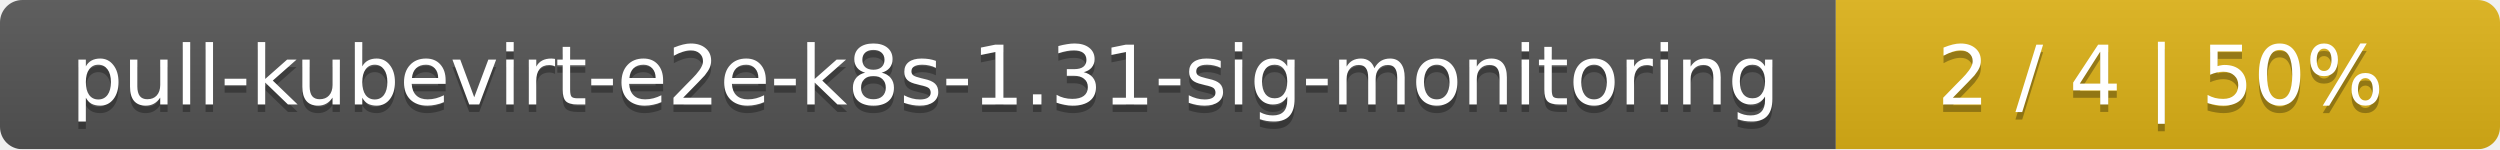
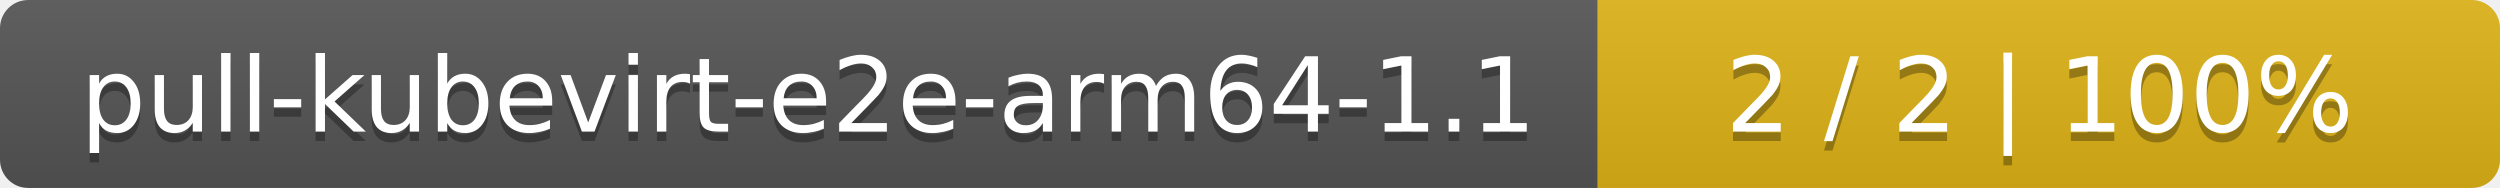
- <svg xmlns="http://www.w3.org/2000/svg" width="335" height="20">
+ <svg xmlns="http://www.w3.org/2000/svg" width="266" height="20">
  <linearGradient id="smooth" x2="0" y2="100%">
    <stop offset="0" stop-color="#bbb" stop-opacity=".1" />
    <stop offset="1" stop-opacity=".1" />
  </linearGradient>
  <mask id="round">
-     <rect width="335" height="20" rx="3" fill="#fff" />
+     <rect width="266" height="20" rx="3" fill="#fff" />
  </mask>
  <g mask="url(#round)">
-     <rect width="246" height="20" fill="#555" />
-     <rect x="246" width="89" height="20" fill="#dfb317" />
-     <rect width="335" height="20" fill="url(#smooth)" />
+     <rect width="170" height="20" fill="#555" />
+     <rect x="170" width="96" height="20" fill="#dfb317" />
+     <rect width="266" height="20" fill="url(#smooth)" />
  </g>
  <g fill="#fff" text-anchor="middle" font-family="DejaVu Sans,Verdana,Geneva,sans-serif" font-size="11">
-     <text x="124" y="15" fill="#010101" fill-opacity=".3">pull-kubevirt-e2e-k8s-1.31-sig-monitoring</text>
-     <text x="124" y="14">pull-kubevirt-e2e-k8s-1.31-sig-monitoring</text>
-     <text x="289.5" y="15" fill="#010101" fill-opacity=".3">2 / 4    |    50%</text>
-     <text x="289.5" y="14">2 / 4    |    50%</text>
+     <text x="86" y="15" fill="#010101" fill-opacity=".3">pull-kubevirt-e2e-arm64-1.1</text>
+     <text x="86" y="14">pull-kubevirt-e2e-arm64-1.1</text>
+     <text x="217" y="15" fill="#010101" fill-opacity=".3">2 / 2    |    100%</text>
+     <text x="217" y="14">2 / 2    |    100%</text>
  </g>
</svg>
